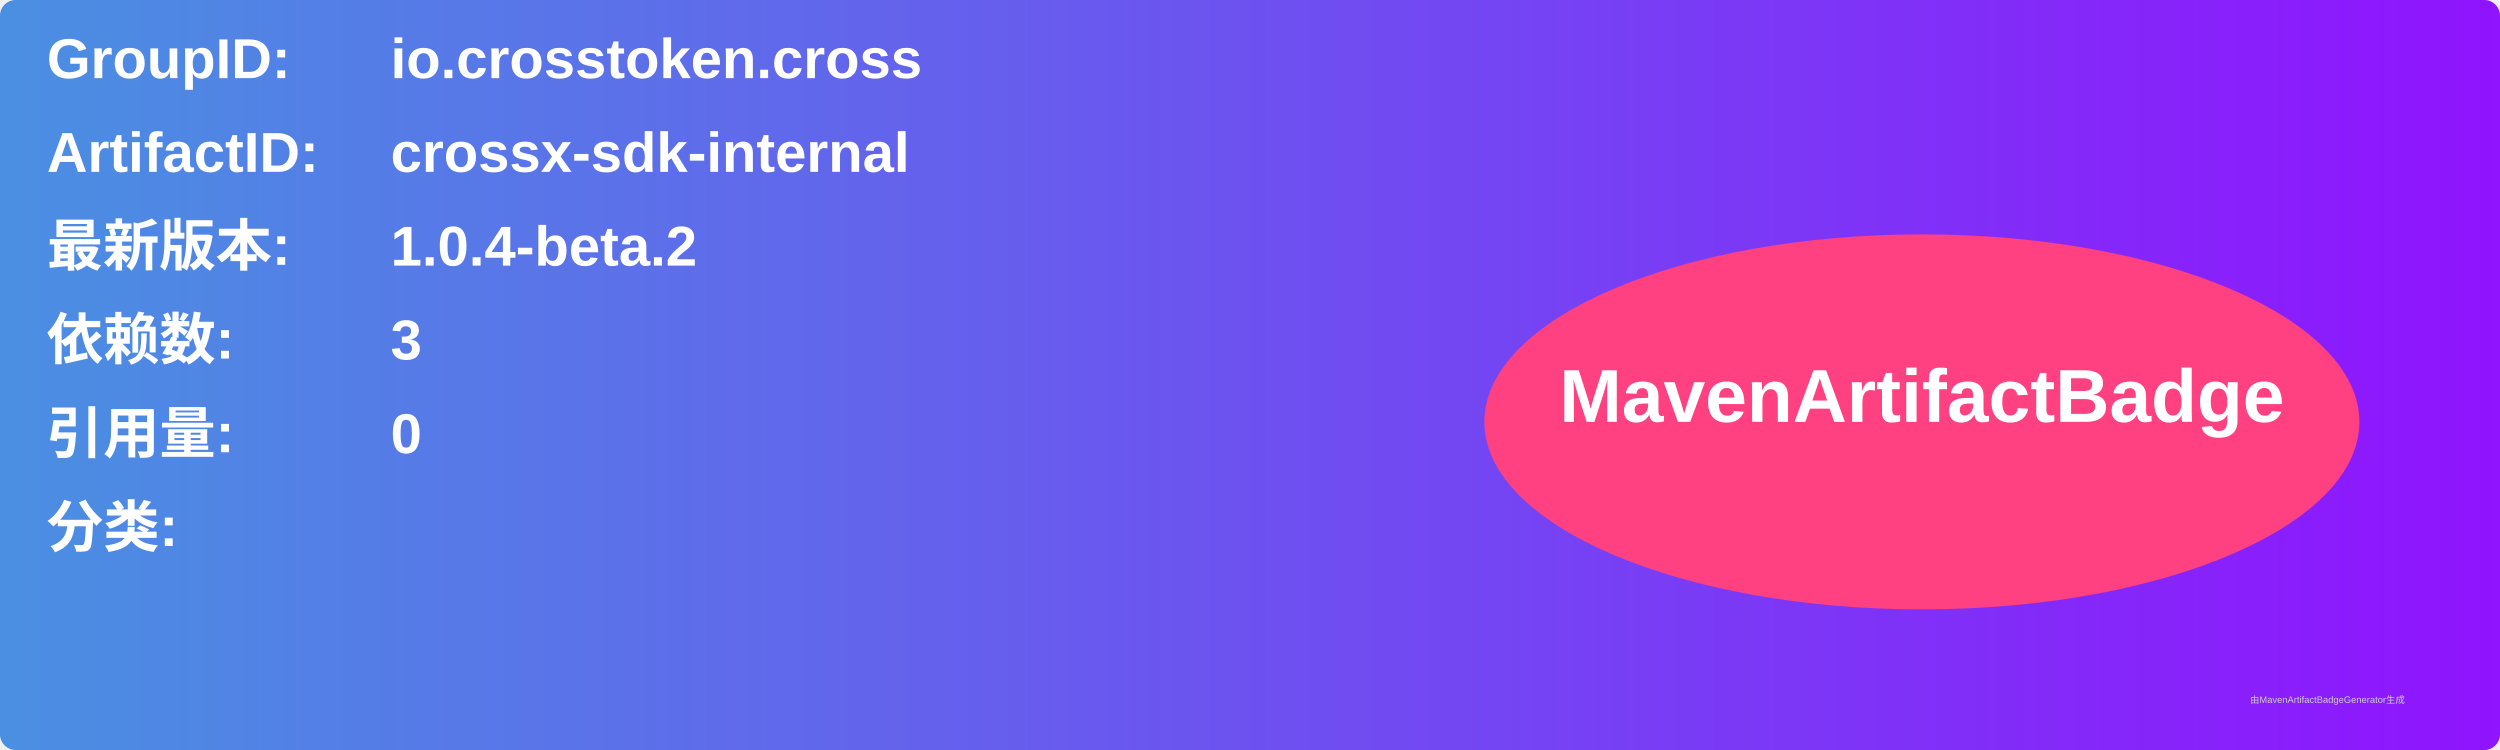
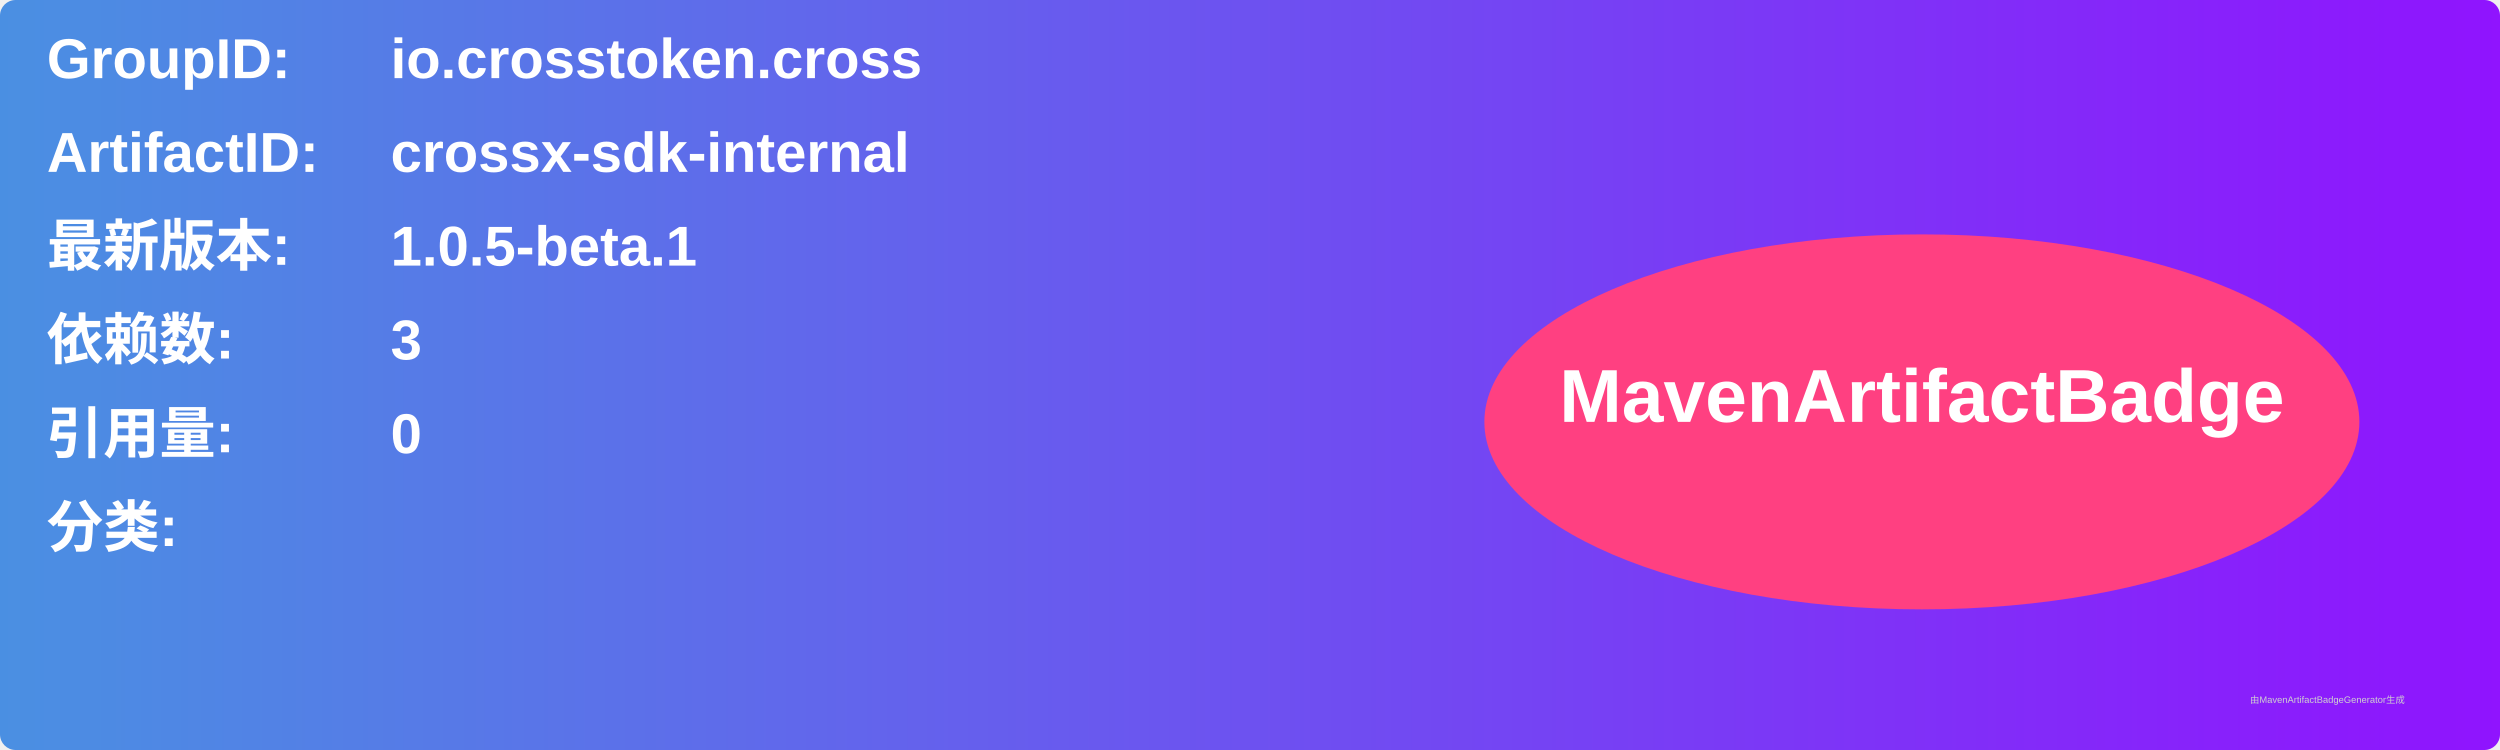
<svg xmlns="http://www.w3.org/2000/svg" width="800" height="240" viewBox="0 0 800 240">
  <linearGradient id="grad" x1="0%" y1="0%" x2="100%" y2="0%">
    <stop offset="0%" stop-color="#4a90e2" />
    <stop offset="100%" stop-color="#9013fe" />
  </linearGradient>
  <rect width="100%" height="100%" rx="5" ry="5" fill="url(#grad)" />
  <g transform="translate(15, 15)">
    <text x="0" y="10" font-family="Arial" font-size="18" fill="white" font-weight="bold" width="260">GroupID:</text>
    <text x="110" y="10" font-family="Arial" font-size="18" fill="white" font-weight="bold" width="460">io.crosstoken.cross</text>
    <text x="0" y="40" font-family="Arial" font-size="18" fill="white" font-weight="bold" width="260">ArtifactID:</text>
    <text x="110" y="40" font-family="Arial" font-size="18" fill="white" font-weight="bold" width="460">crossx-sdk-internal</text>
    <text x="0" y="70" font-family="Arial" font-size="18" fill="white" font-weight="bold">最新版本:</text>
    <text x="110" y="70" font-family="Arial" font-size="18" fill="white" font-weight="bold">
-       <tspan font-weight="bold">1.0.4-beta.2</tspan>
+       <tspan font-weight="bold">1.0.5-beta.1</tspan>
    </text>
    <text x="0" y="100" font-family="Arial" font-size="18" fill="white" font-weight="bold">依赖数: </text>
    <text x="110" y="100" font-family="Arial" font-size="18" fill="white">
      <tspan font-weight="bold">3</tspan>
    </text>
    <text x="0" y="130" font-family="Arial" font-size="18" fill="white" font-weight="bold">引用量: </text>
    <text x="110" y="130" font-family="Arial" font-size="18" fill="white">
      <tspan font-weight="bold">0</tspan>
    </text>
    <text x="0" y="160" font-family="Arial" font-size="18" fill="white" font-weight="bold">分类:</text>
    <text x="10" y="190" font-family="Arial" font-size="10" fill="white">
      <tspan font-weight="bold" />
    </text>
    <ellipse cx="600" cy="120" rx="140" ry="60" fill="#ff4081" />
    <text x="600" y="120" text-anchor="middle" font-family="Arial" font-size="24" fill="white" font-weight="bold">MavenArtifactBadge</text>
  </g>
  <text x="720" y="225" font-family="Arial" font-size="3" fill="#d0d0d0">由MavenArtifactBadgeGenerator生成</text>
</svg>
